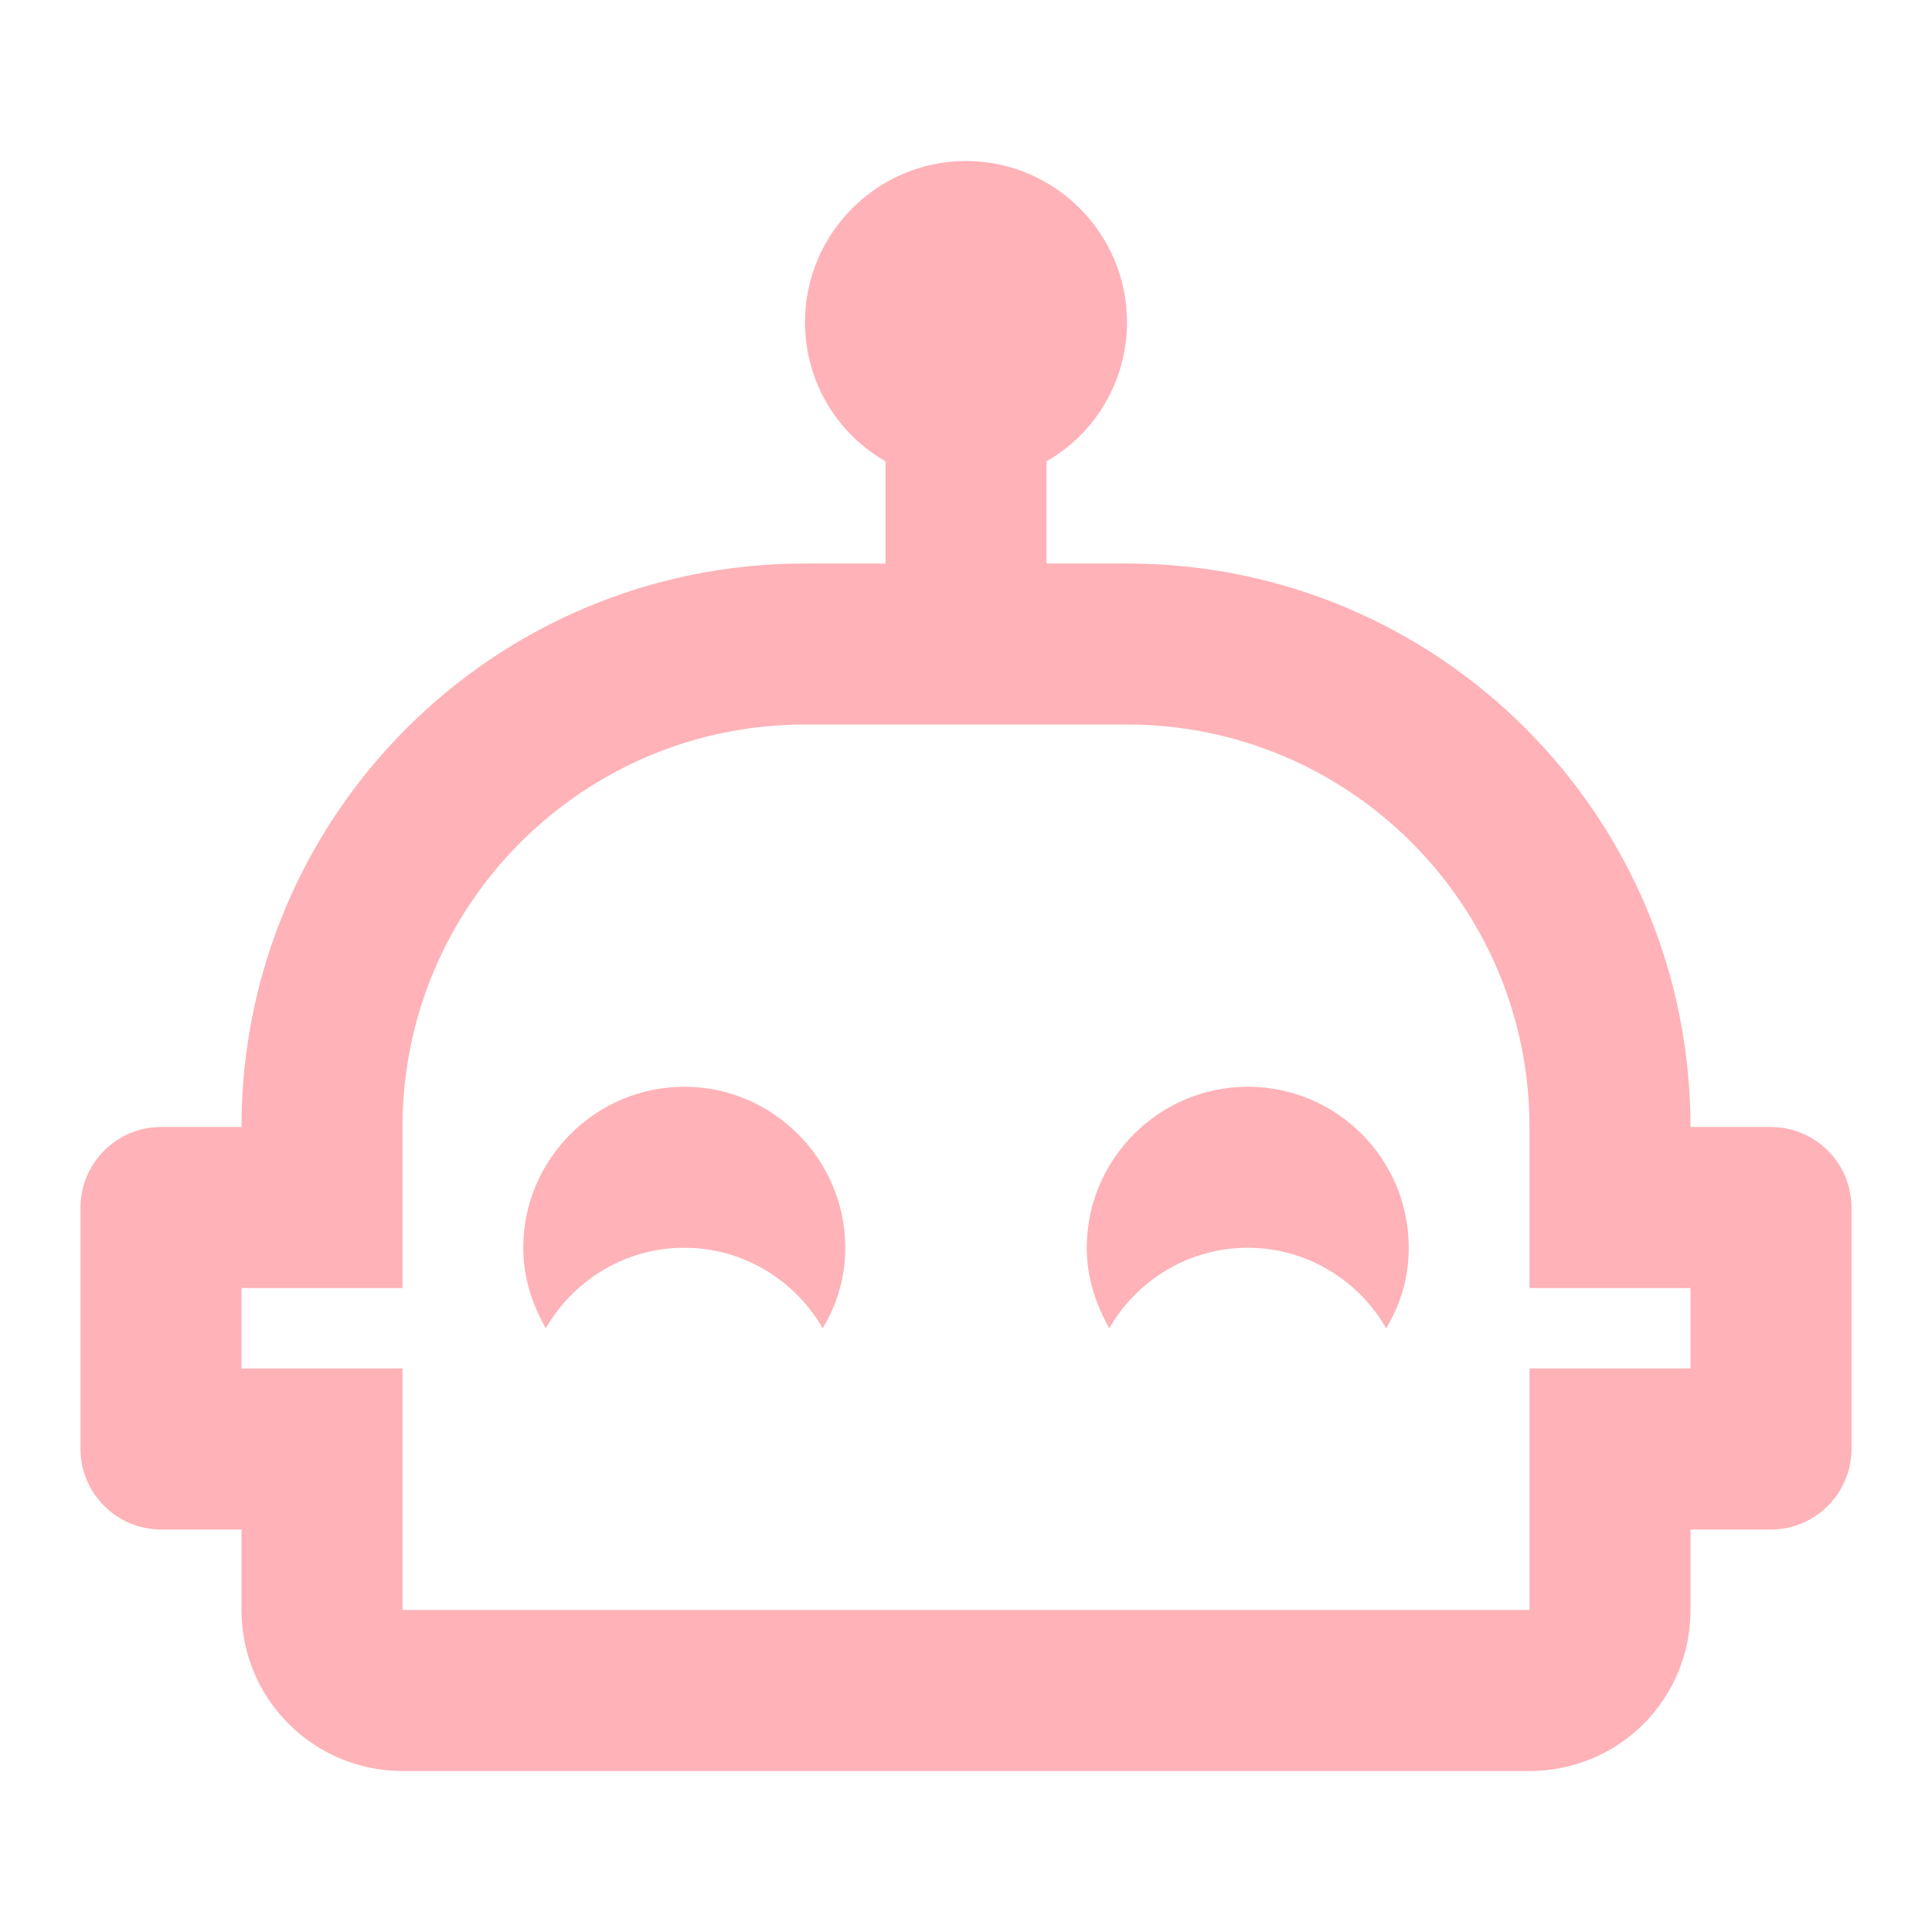
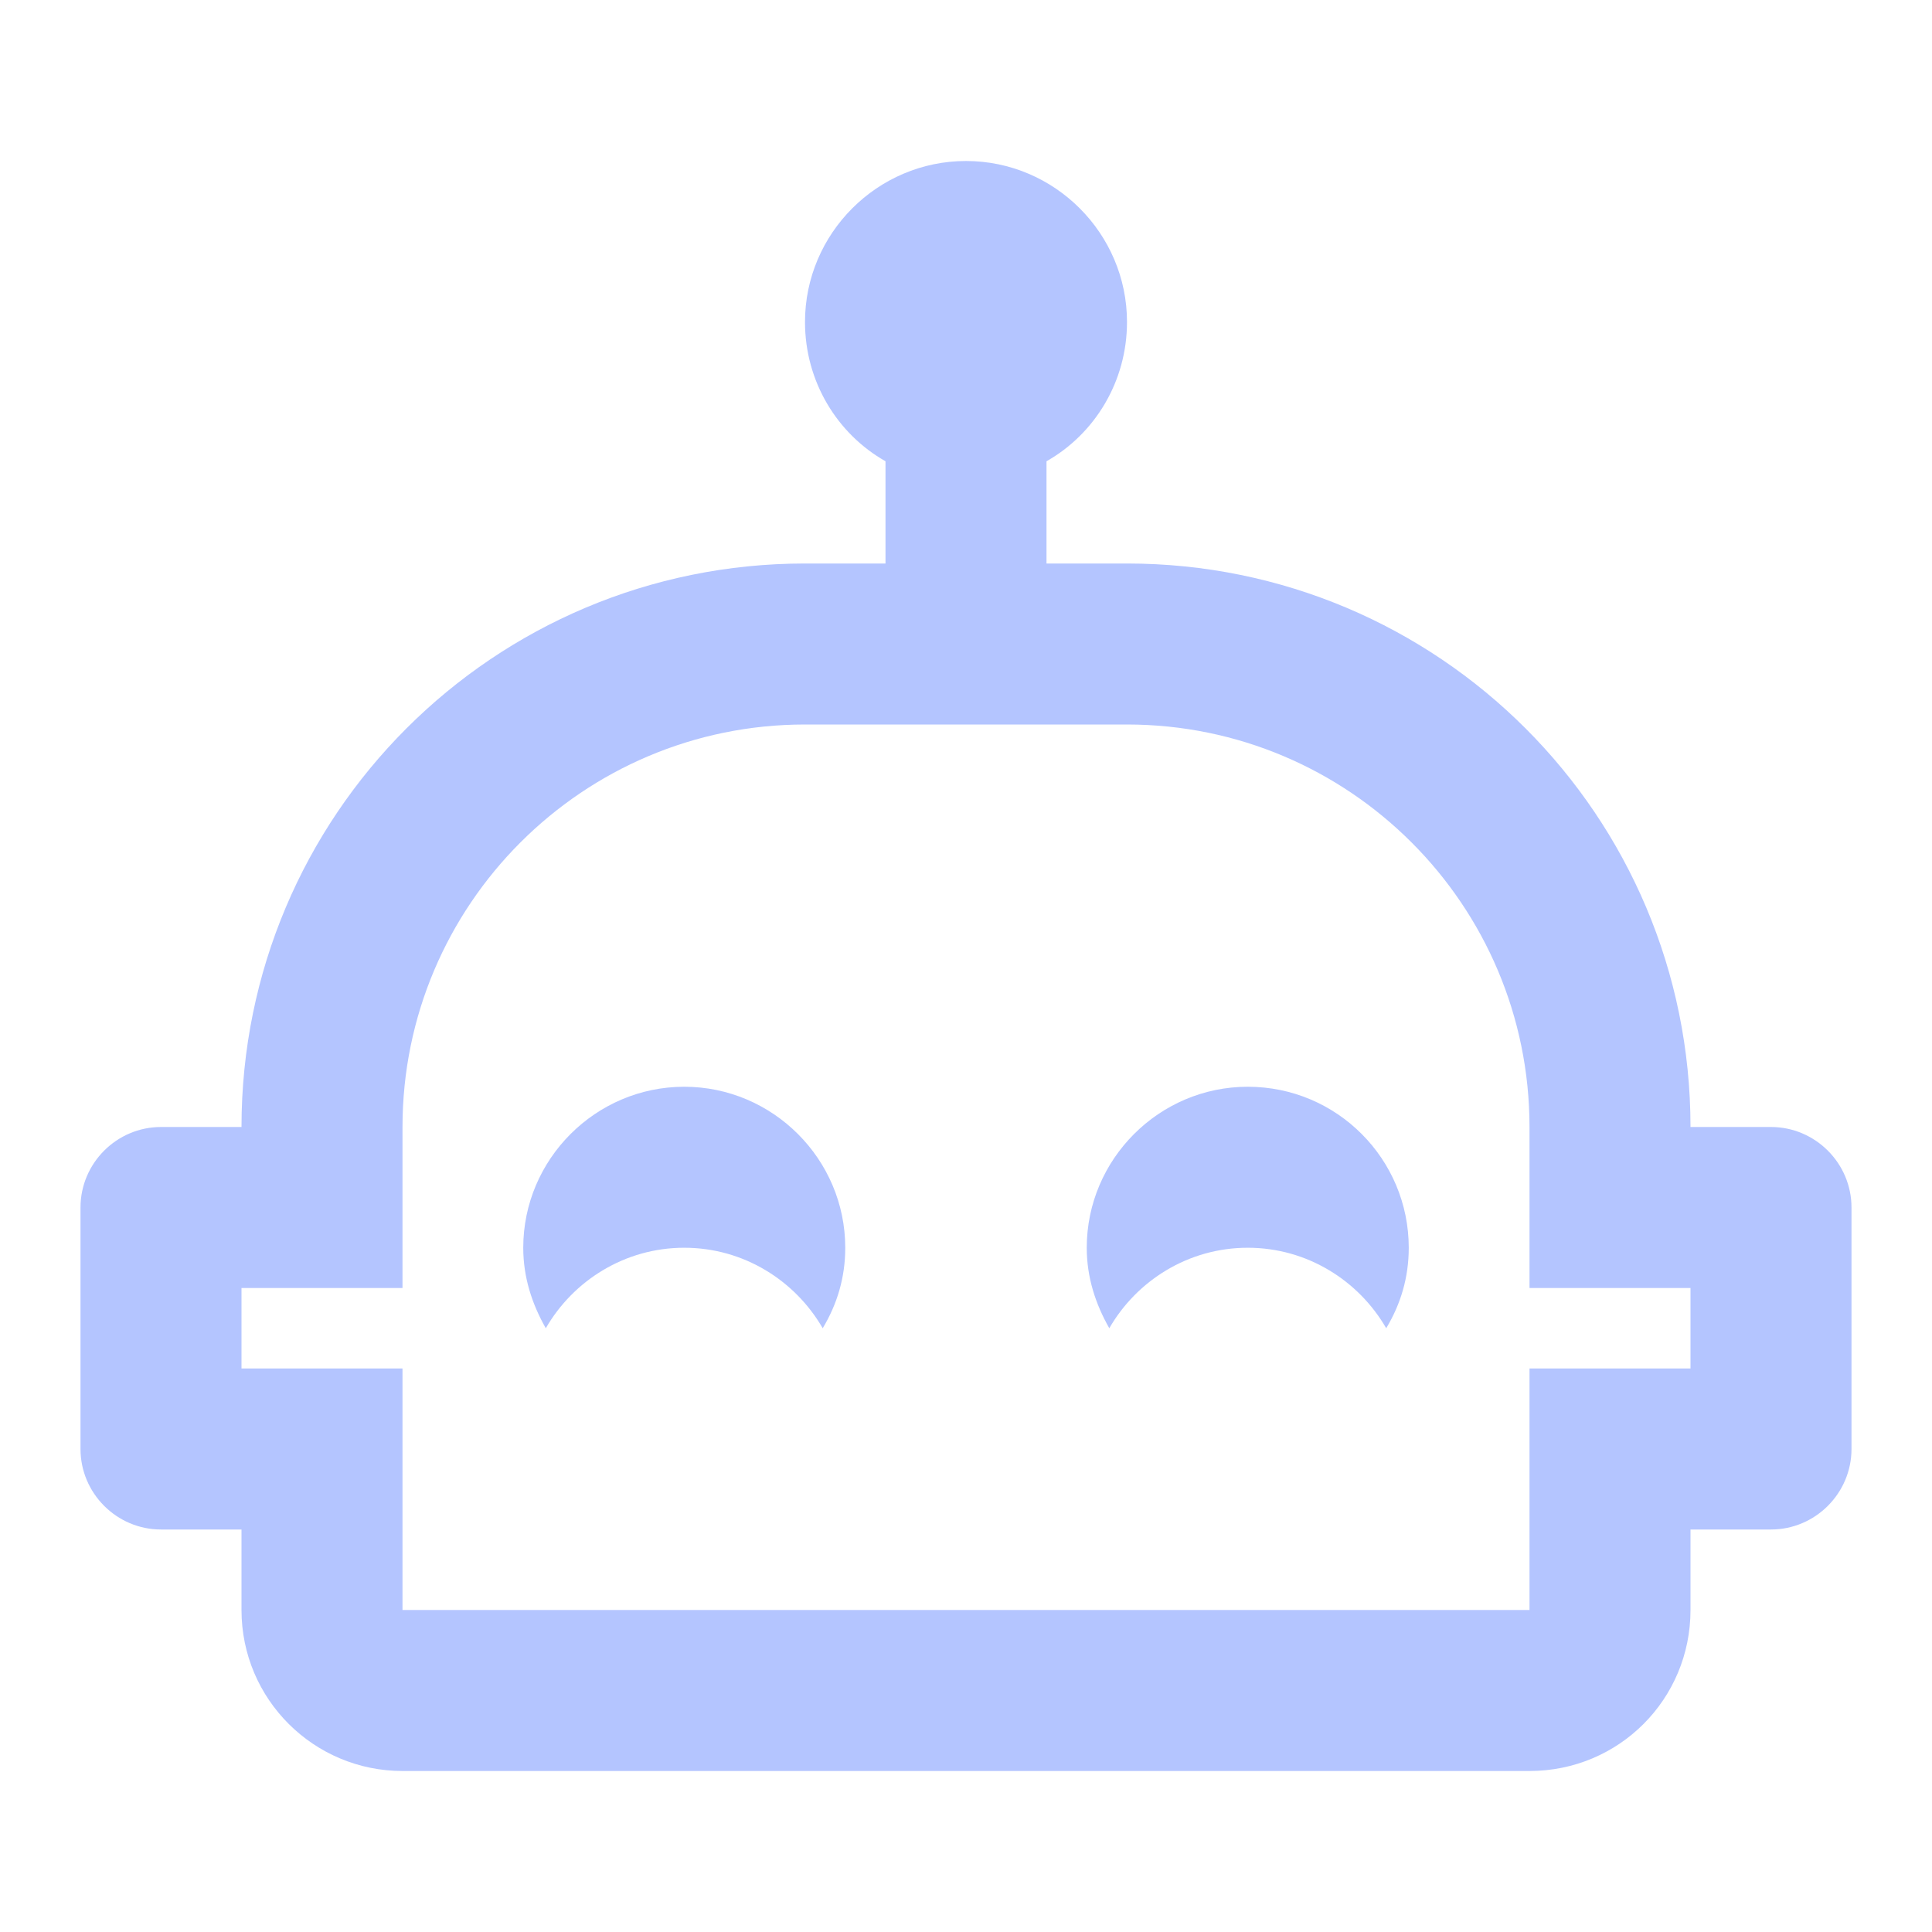
- <svg xmlns="http://www.w3.org/2000/svg" fill="#FFB2B7" preserveAspectRatio="xMidYMid meet" id="mdi-robot-happy-outline" viewBox="0 0 24 24">
+ <svg xmlns="http://www.w3.org/2000/svg" fill="#B4C5FF" preserveAspectRatio="xMidYMid meet" id="mdi-robot-happy-outline" viewBox="0 0 24 24">
  <path d="M10.5 15.5C10.5 15.87 10.4 16.2 10.22 16.5C9.88 15.91 9.24 15.5 8.5 15.5S7.12 15.91 6.78 16.5C6.61 16.2 6.5 15.87 6.5 15.5C6.5 14.4 7.4 13.5 8.5 13.5S10.5 14.4 10.5 15.5M23 15V18C23 18.55 22.55 19 22 19H21V20C21 21.11 20.11 22 19 22H5C3.9 22 3 21.11 3 20V19H2C1.45 19 1 18.55 1 18V15C1 14.45 1.45 14 2 14H3C3 10.13 6.13 7 10 7H11V5.73C10.4 5.39 10 4.74 10 4C10 2.9 10.9 2 12 2S14 2.9 14 4C14 4.74 13.6 5.39 13 5.73V7H14C17.87 7 21 10.13 21 14H22C22.55 14 23 14.45 23 15M21 16H19V14C19 11.24 16.76 9 14 9H10C7.24 9 5 11.24 5 14V16H3V17H5V20H19V17H21V16M15.5 13.5C14.4 13.5 13.5 14.4 13.5 15.5C13.5 15.87 13.61 16.2 13.78 16.5C14.12 15.91 14.76 15.5 15.5 15.5S16.88 15.91 17.22 16.5C17.4 16.2 17.5 15.87 17.5 15.5C17.5 14.4 16.61 13.5 15.5 13.5Z" />
</svg>
